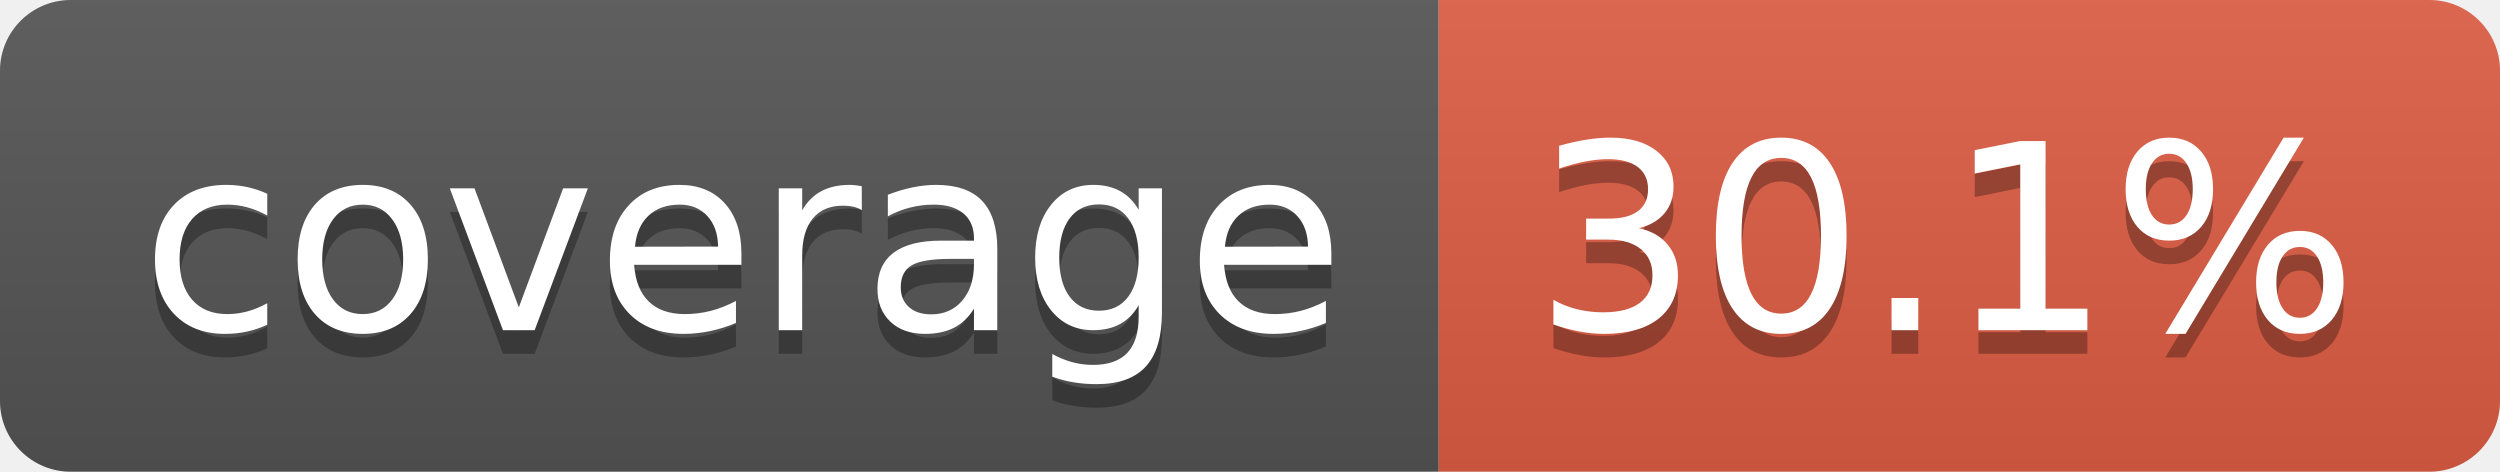
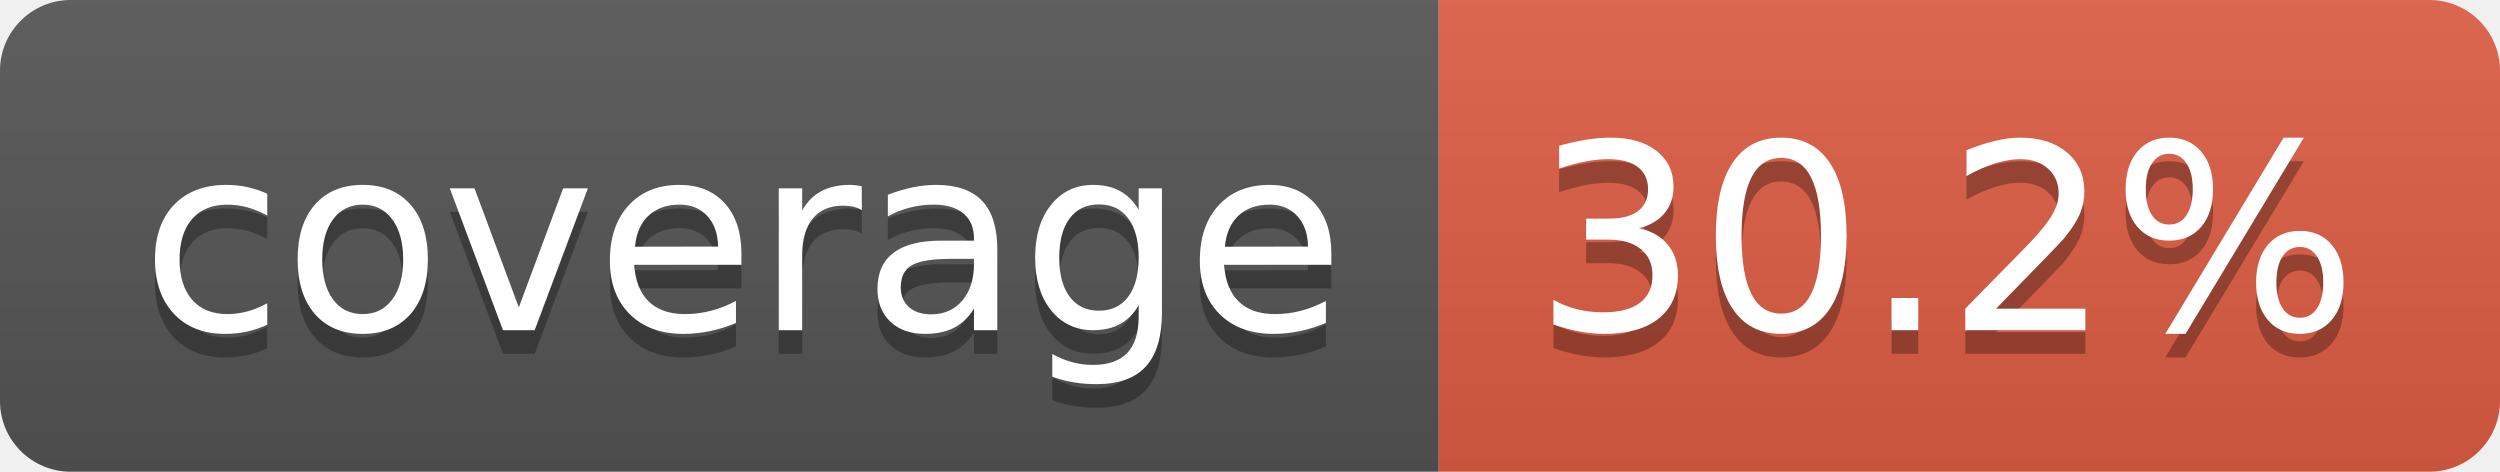
- <svg xmlns="http://www.w3.org/2000/svg" width="106" height="20" role="img" aria-label="coverage: 30.1%">
+ <svg xmlns="http://www.w3.org/2000/svg" width="106" height="20" role="img" aria-label="coverage: 30.2%">
  <linearGradient id="s" x2="0" y2="100%">
    <stop offset="0" stop-color="#bbb" stop-opacity=".1" />
    <stop offset="1" stop-opacity=".1" />
  </linearGradient>
  <clipPath id="r">
    <rect width="106" height="20" rx="3" fill="#fff" />
  </clipPath>
  <g clip-path="url(#r)">
    <rect width="61" height="20" fill="#555" />
    <rect x="61" width="45" height="20" fill="#e05d44" />
    <rect width="106" height="20" fill="url(#s)" />
  </g>
  <g fill="#fff" text-anchor="middle" font-family="Verdana,Geneva,DejaVu Sans,sans-serif" text-rendering="geometricPrecision" font-size="110">
    <text aria-hidden="true" x="315" y="150" fill="#010101" fill-opacity=".3" transform="scale(.1)" textLength="510">coverage</text>
    <text x="315" y="140" transform="scale(.1)" fill="#fff" textLength="510">coverage</text>
-     <text aria-hidden="true" x="825" y="150" fill="#010101" fill-opacity=".3" transform="scale(.1)" textLength="350">30.1%</text>
-     <text x="825" y="140" transform="scale(.1)" fill="#fff" textLength="350">30.1%</text>
+     <text aria-hidden="true" x="825" y="150" fill="#010101" fill-opacity=".3" transform="scale(.1)" textLength="350">30.2%</text>
+     <text x="825" y="140" transform="scale(.1)" fill="#fff" textLength="350">30.2%</text>
  </g>
</svg>
